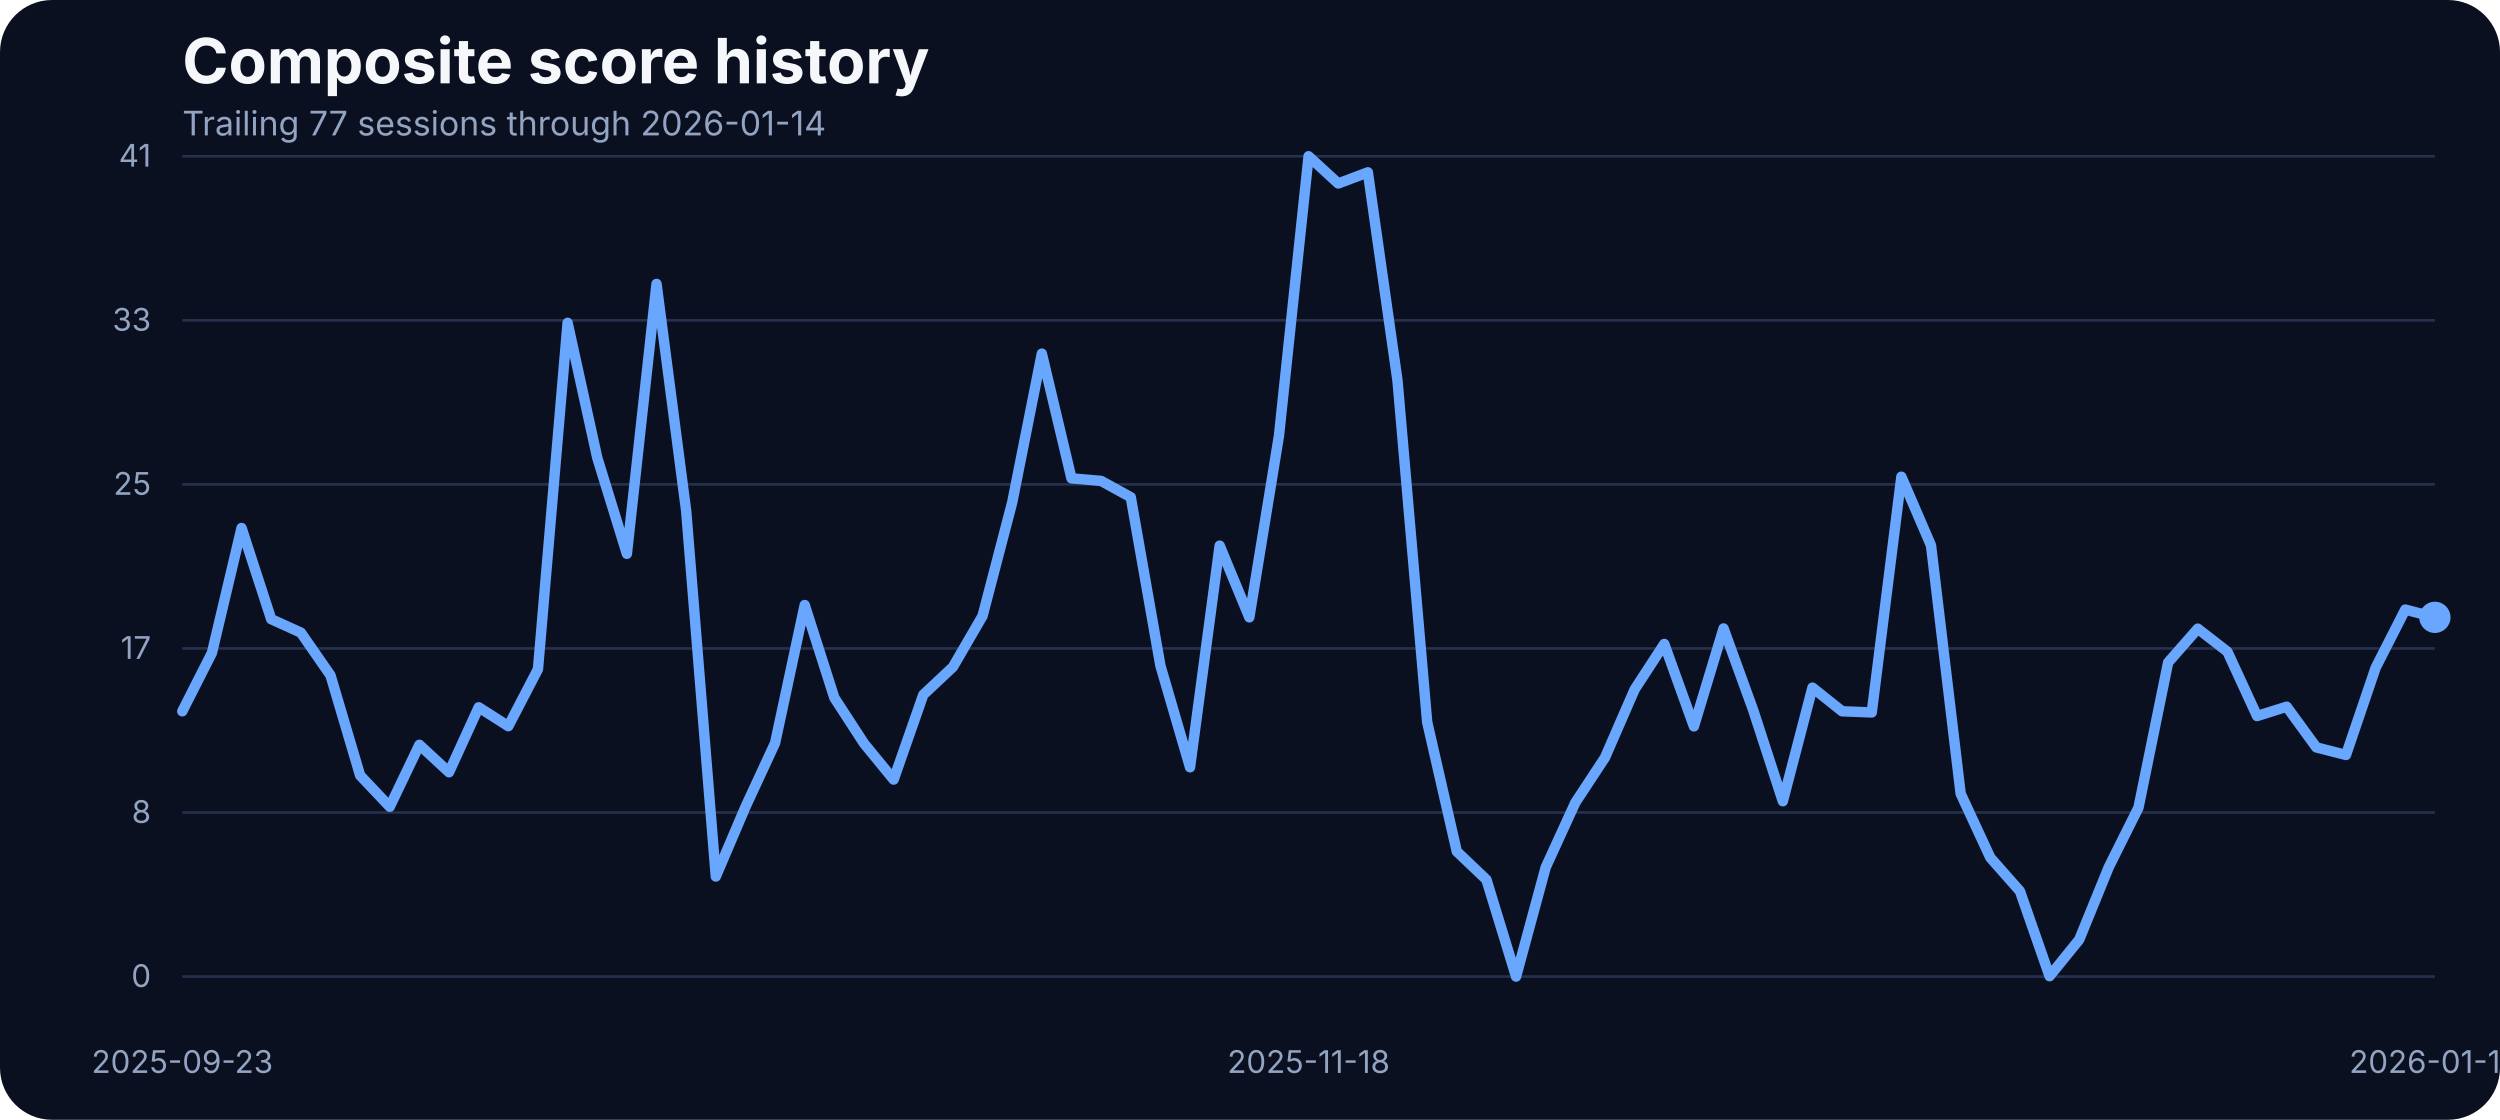
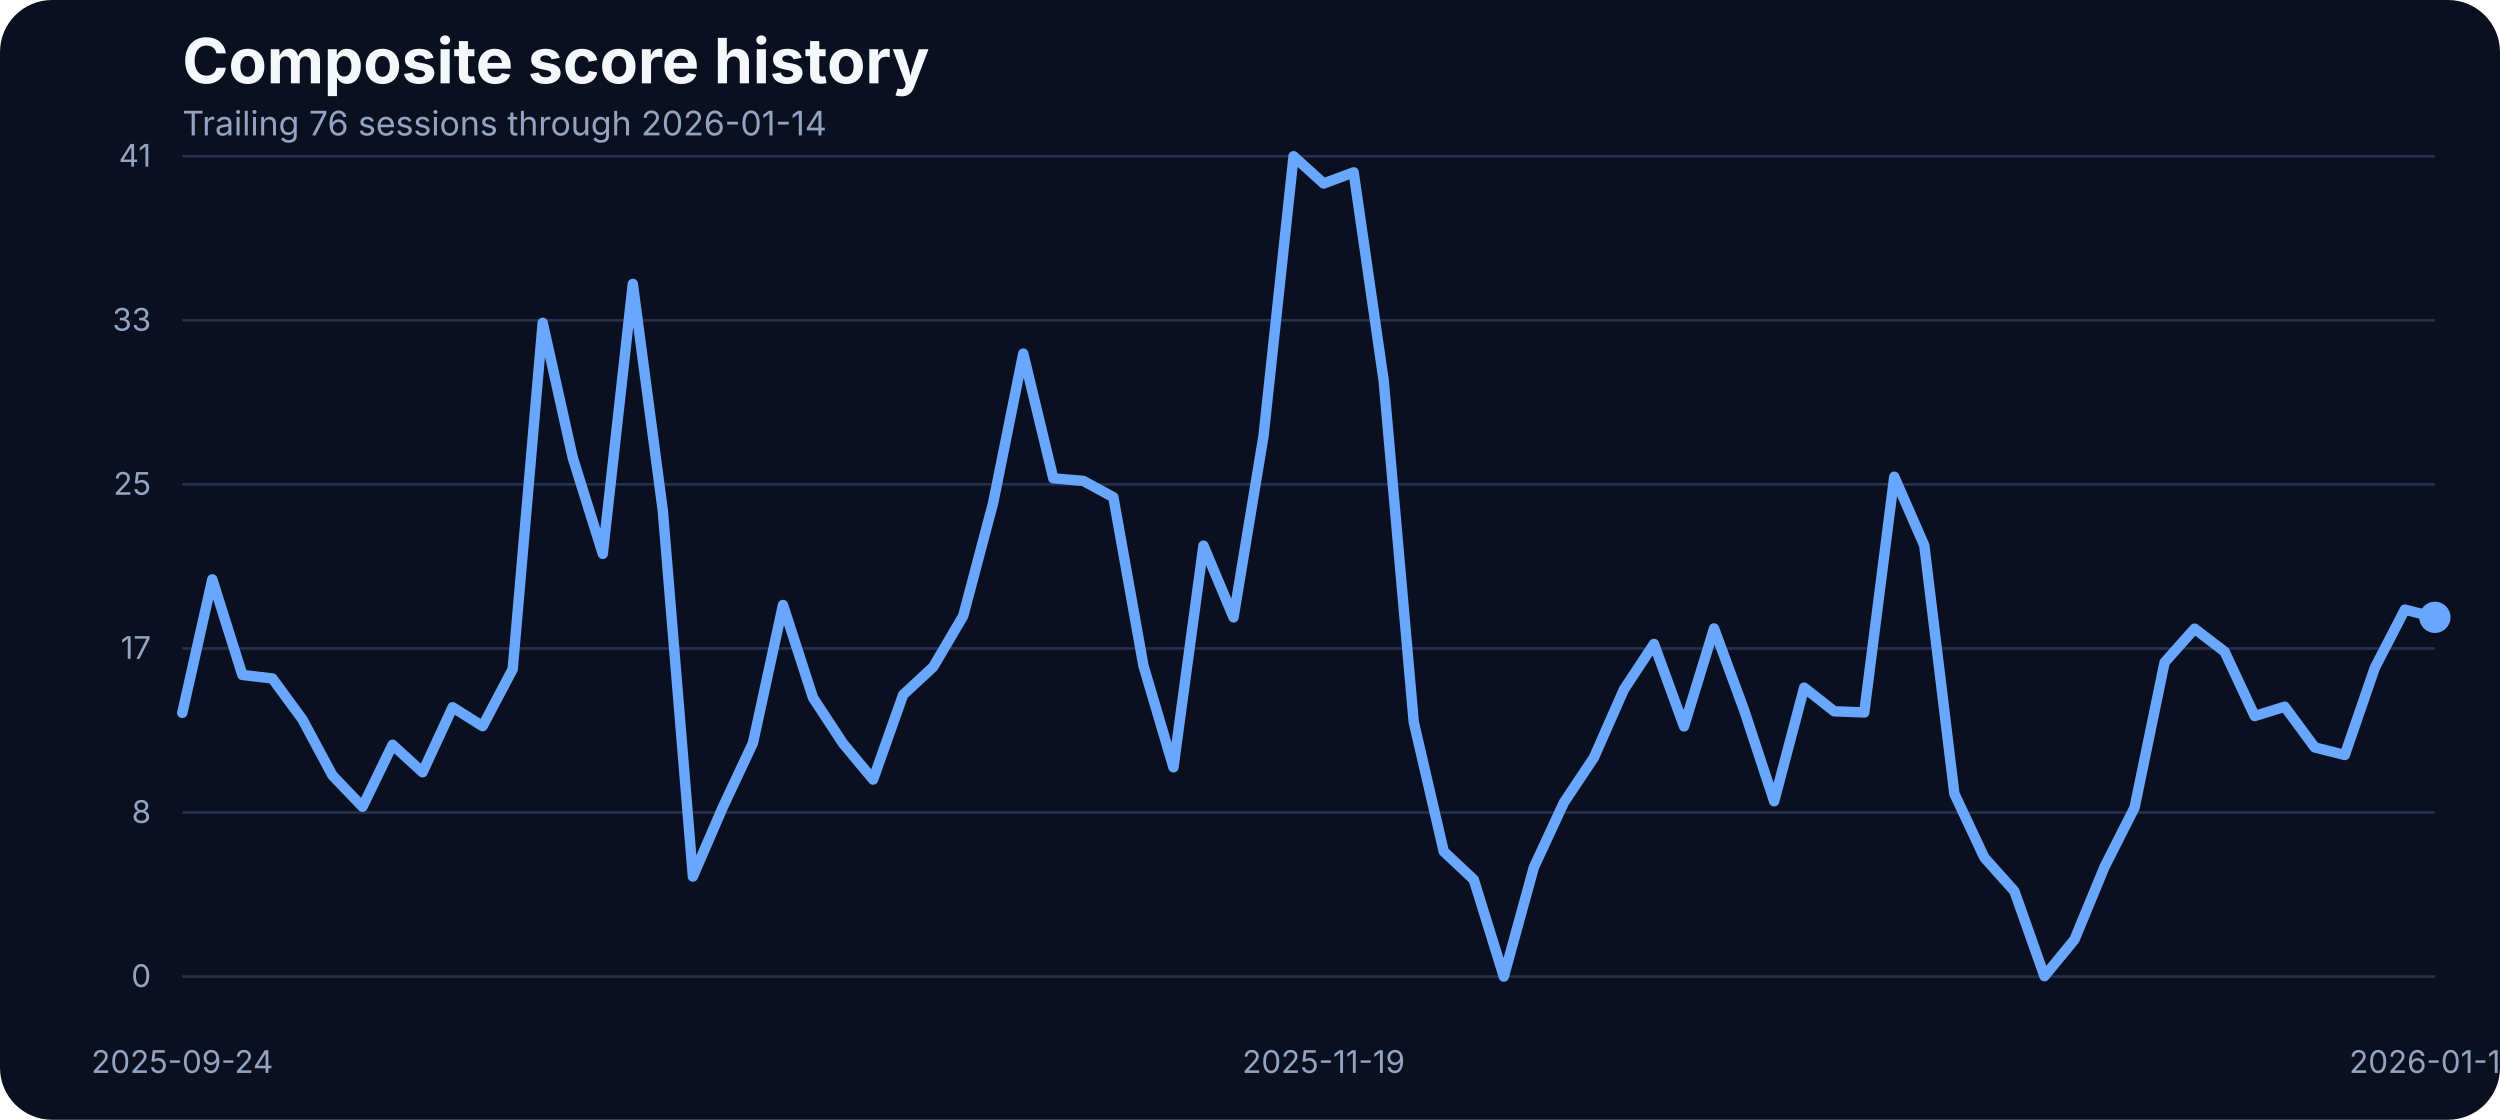
<svg xmlns="http://www.w3.org/2000/svg" width="960" height="430" viewBox="0 0 960 430" role="img" aria-label="Composite score history">
  <rect width="100%" height="100%" fill="#0b1020" rx="20" />
  <text x="70" y="32" fill="#f5f7fb" font-family="Inter, Arial, sans-serif" font-size="24" font-weight="700">Composite score history</text>
-   <text x="70" y="52" fill="#93a4c3" font-family="Inter, Arial, sans-serif" font-size="13">Trailing 77 sessions through 2026-01-14</text>
+   <text x="70" y="52" fill="#93a4c3" font-family="Inter, Arial, sans-serif" font-size="13">Trailing 76 sessions through 2026-01-14</text>
  <line x1="70" x2="935" y1="375.00" y2="375.00" stroke="#27314e" stroke-width="1" />
  <text x="58" y="379.00" text-anchor="end" fill="#93a4c3" font-family="Inter, Arial, sans-serif" font-size="12">0</text>
  <line x1="70" x2="935" y1="312.00" y2="312.00" stroke="#27314e" stroke-width="1" />
  <text x="58" y="316.00" text-anchor="end" fill="#93a4c3" font-family="Inter, Arial, sans-serif" font-size="12">8</text>
  <line x1="70" x2="935" y1="249.00" y2="249.00" stroke="#27314e" stroke-width="1" />
  <text x="58" y="253.00" text-anchor="end" fill="#93a4c3" font-family="Inter, Arial, sans-serif" font-size="12">17</text>
  <line x1="70" x2="935" y1="186.00" y2="186.00" stroke="#27314e" stroke-width="1" />
  <text x="58" y="190.00" text-anchor="end" fill="#93a4c3" font-family="Inter, Arial, sans-serif" font-size="12">25</text>
  <line x1="70" x2="935" y1="123.00" y2="123.00" stroke="#27314e" stroke-width="1" />
  <text x="58" y="127.00" text-anchor="end" fill="#93a4c3" font-family="Inter, Arial, sans-serif" font-size="12">33</text>
  <line x1="70" x2="935" y1="60.00" y2="60.00" stroke="#27314e" stroke-width="1" />
  <text x="58" y="64.00" text-anchor="end" fill="#93a4c3" font-family="Inter, Arial, sans-serif" font-size="12">41</text>
-   <text x="70.00" y="412" text-anchor="middle" fill="#93a4c3" font-family="Inter, Arial, sans-serif" font-size="12">2025-09-23</text>
-   <text x="502.50" y="412" text-anchor="middle" fill="#93a4c3" font-family="Inter, Arial, sans-serif" font-size="12">2025-11-18</text>
+   <text x="70.00" y="412" text-anchor="middle" fill="#93a4c3" font-family="Inter, Arial, sans-serif" font-size="12">2025-09-24</text>
+   <text x="508.27" y="412" text-anchor="middle" fill="#93a4c3" font-family="Inter, Arial, sans-serif" font-size="12">2025-11-19</text>
  <text x="935.00" y="412" text-anchor="middle" fill="#93a4c3" font-family="Inter, Arial, sans-serif" font-size="12">2026-01-14</text>
-   <path d="M 70.00 273.13 L 81.38 250.71 L 92.76 202.75 L 104.14 237.75 L 115.53 242.93 L 126.91 259.32 L 138.29 297.76 L 149.67 309.80 L 161.05 286.01 L 172.43 296.54 L 183.82 271.60 L 195.20 278.85 L 206.58 256.96 L 217.96 123.98 L 229.34 175.75 L 240.72 212.66 L 252.11 109.03 L 263.49 196.19 L 274.87 336.57 L 286.25 309.88 L 297.63 285.33 L 309.01 232.33 L 320.39 267.94 L 331.78 285.48 L 343.16 299.36 L 354.54 266.80 L 365.92 256.12 L 377.30 236.53 L 388.68 192.98 L 400.07 135.80 L 411.45 183.68 L 422.83 184.67 L 434.21 190.93 L 445.59 255.59 L 456.97 294.63 L 468.36 209.53 L 479.74 237.06 L 491.12 167.36 L 502.50 60.00 L 513.88 70.45 L 525.26 66.18 L 536.64 146.17 L 548.03 277.24 L 559.41 326.96 L 570.79 337.79 L 582.17 375.00 L 593.55 333.06 L 604.93 308.20 L 616.32 290.89 L 627.70 264.74 L 639.08 247.28 L 650.46 278.92 L 661.84 241.33 L 673.22 272.67 L 684.61 307.67 L 695.99 264.05 L 707.37 273.13 L 718.75 273.58 L 730.13 183.07 L 741.51 209.46 L 752.89 304.77 L 764.28 329.32 L 775.66 342.21 L 787.04 374.85 L 798.42 360.82 L 809.80 332.91 L 821.18 310.11 L 832.57 254.37 L 843.95 241.41 L 855.33 250.25 L 866.71 274.96 L 878.09 271.37 L 889.47 287.00 L 900.86 289.90 L 912.24 256.43 L 923.62 234.08 L 935.00 237.06" fill="none" stroke="#69a7ff" stroke-width="4" stroke-linecap="round" stroke-linejoin="round" />
+   <path d="M 70.00 273.74 L 81.53 222.49 L 93.07 259.17 L 104.60 260.54 L 116.13 276.25 L 127.67 297.76 L 139.20 309.80 L 150.73 286.01 L 162.27 296.54 L 173.80 271.60 L 185.33 278.85 L 196.87 256.96 L 208.40 123.98 L 219.93 175.75 L 231.47 212.66 L 243.00 109.03 L 254.53 196.19 L 266.07 336.57 L 277.60 309.88 L 289.13 285.33 L 300.67 232.33 L 312.20 267.94 L 323.73 285.48 L 335.27 299.36 L 346.80 266.80 L 358.33 256.12 L 369.87 236.53 L 381.40 192.98 L 392.93 135.80 L 404.47 183.68 L 416.00 184.67 L 427.53 190.93 L 439.07 255.59 L 450.60 294.63 L 462.13 209.53 L 473.67 237.06 L 485.20 167.36 L 496.73 60.00 L 508.27 70.45 L 519.80 66.18 L 531.33 146.17 L 542.87 277.24 L 554.40 326.96 L 565.93 337.79 L 577.47 375.00 L 589.00 333.06 L 600.53 308.20 L 612.07 290.89 L 623.60 264.74 L 635.13 247.28 L 646.67 278.92 L 658.20 241.33 L 669.73 272.67 L 681.27 307.67 L 692.80 264.05 L 704.33 273.13 L 715.87 273.58 L 727.40 183.07 L 738.93 209.46 L 750.47 304.77 L 762.00 329.32 L 773.53 342.21 L 785.07 374.85 L 796.60 360.82 L 808.13 332.91 L 819.67 310.11 L 831.20 254.37 L 842.73 241.41 L 854.27 250.25 L 865.80 274.96 L 877.33 271.37 L 888.87 287.00 L 900.40 289.90 L 911.93 256.43 L 923.47 234.08 L 935.00 237.06" fill="none" stroke="#69a7ff" stroke-width="4" stroke-linecap="round" stroke-linejoin="round" />
  <circle cx="935.00" cy="237.06" r="6" fill="#69a7ff" />
</svg>
